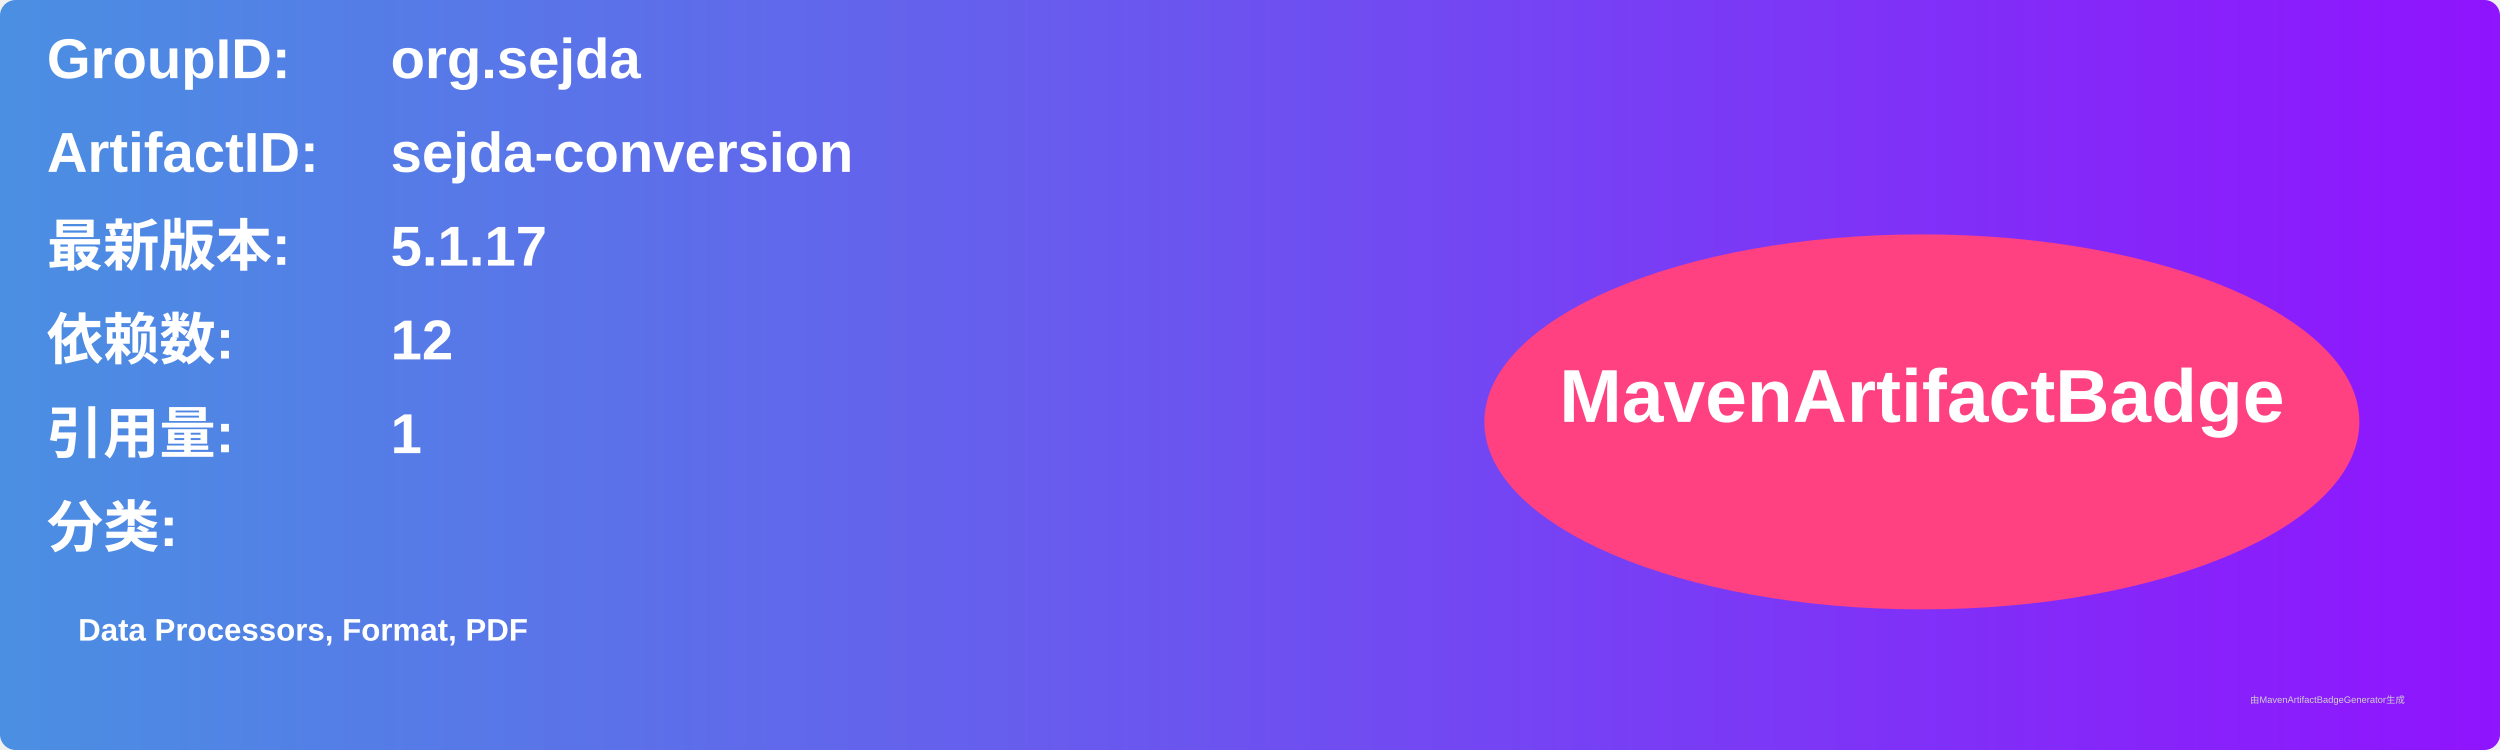
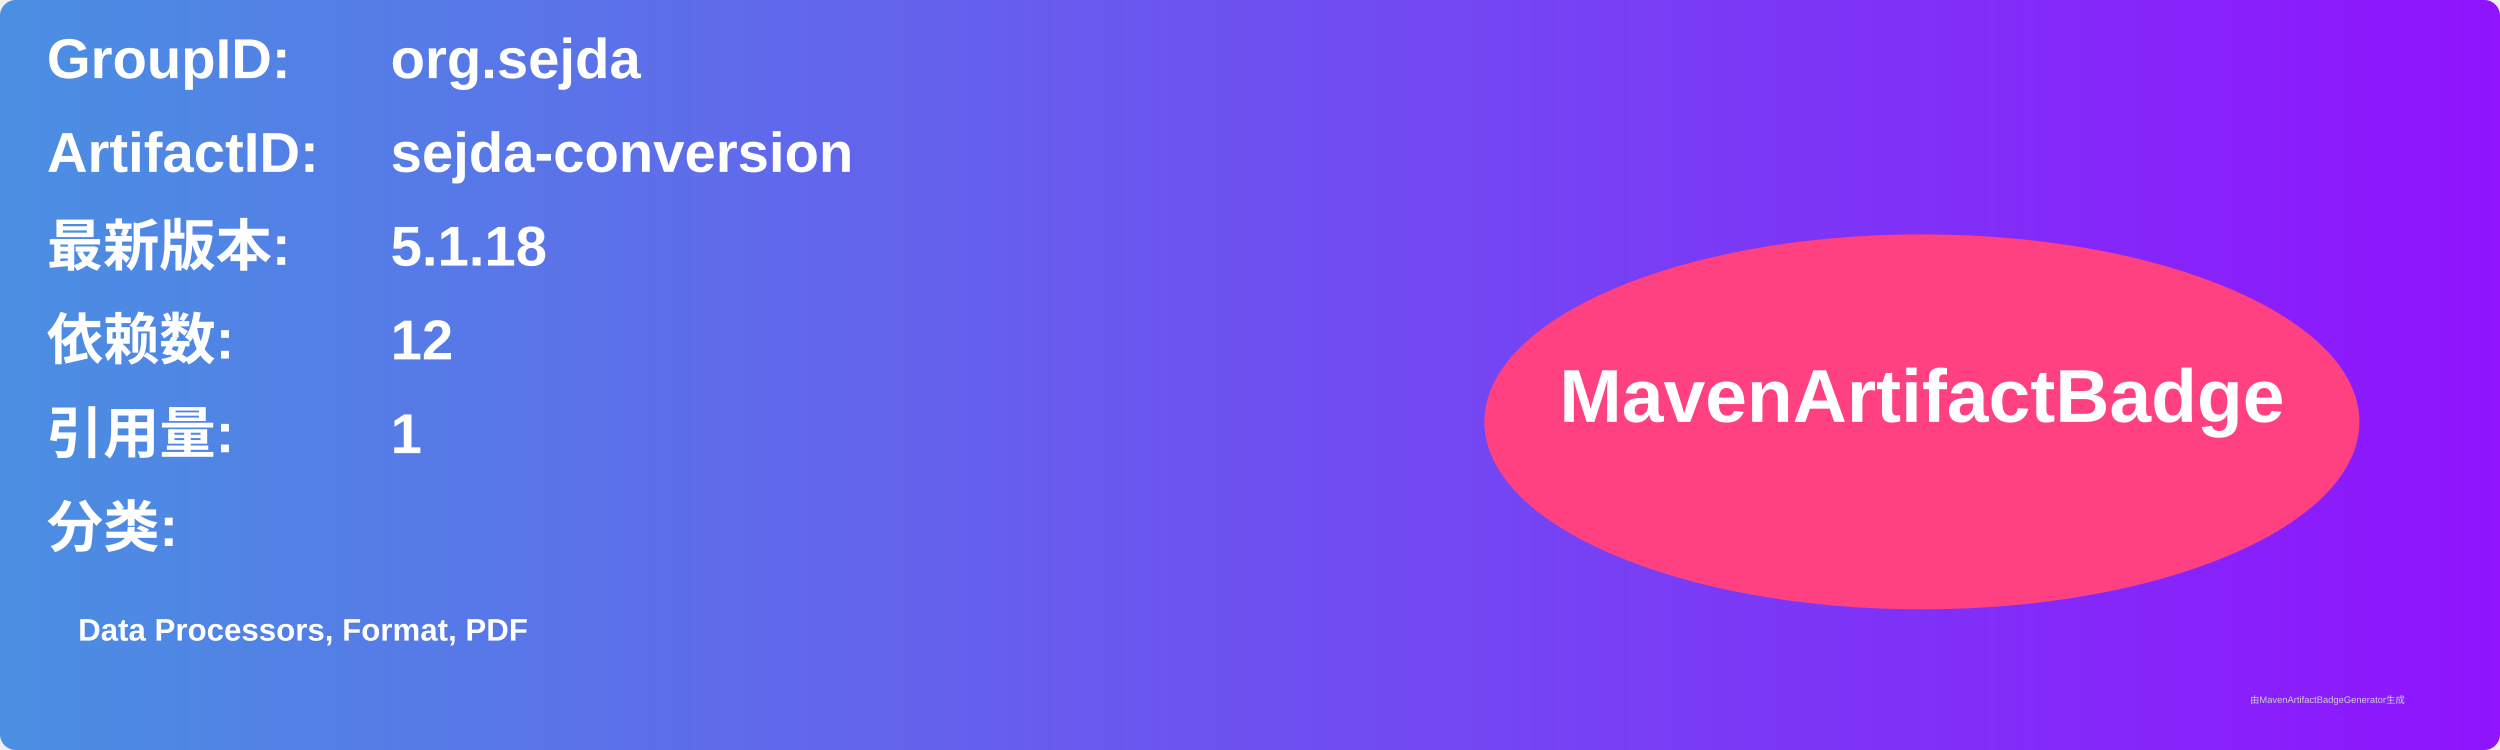
<svg xmlns="http://www.w3.org/2000/svg" width="800" height="240" viewBox="0 0 800 240">
  <linearGradient id="grad" x1="0%" y1="0%" x2="100%" y2="0%">
    <stop offset="0%" stop-color="#4a90e2" />
    <stop offset="100%" stop-color="#9013fe" />
  </linearGradient>
  <rect width="100%" height="100%" rx="5" ry="5" fill="url(#grad)" />
  <g transform="translate(15, 15)">
    <text x="0" y="10" font-family="Arial" font-size="18" fill="white" font-weight="bold" width="260">GroupID:</text>
    <text x="110" y="10" font-family="Arial" font-size="18" fill="white" font-weight="bold" width="460">org.sejda</text>
    <text x="0" y="40" font-family="Arial" font-size="18" fill="white" font-weight="bold" width="260">ArtifactID:</text>
    <text x="110" y="40" font-family="Arial" font-size="18" fill="white" font-weight="bold" width="460">sejda-conversion</text>
    <text x="0" y="70" font-family="Arial" font-size="18" fill="white" font-weight="bold">最新版本:</text>
    <text x="110" y="70" font-family="Arial" font-size="18" fill="white" font-weight="bold">
-       <tspan font-weight="bold">5.1.17</tspan>
+       <tspan font-weight="bold">5.1.18</tspan>
    </text>
    <text x="0" y="100" font-family="Arial" font-size="18" fill="white" font-weight="bold">依赖数: </text>
    <text x="110" y="100" font-family="Arial" font-size="18" fill="white">
      <tspan font-weight="bold">12</tspan>
    </text>
    <text x="0" y="130" font-family="Arial" font-size="18" fill="white" font-weight="bold">引用量: </text>
    <text x="110" y="130" font-family="Arial" font-size="18" fill="white">
      <tspan font-weight="bold">1</tspan>
    </text>
    <text x="0" y="160" font-family="Arial" font-size="18" fill="white" font-weight="bold">分类:</text>
    <text x="10" y="190" font-family="Arial" font-size="10" fill="white">
      <tspan font-weight="bold">Data Processors, Format, PDF</tspan>
    </text>
    <ellipse cx="600" cy="120" rx="140" ry="60" fill="#ff4081" />
    <text x="600" y="120" text-anchor="middle" font-family="Arial" font-size="24" fill="white" font-weight="bold">MavenArtifactBadge</text>
  </g>
  <text x="720" y="225" font-family="Arial" font-size="3" fill="#d0d0d0">由MavenArtifactBadgeGenerator生成</text>
</svg>
